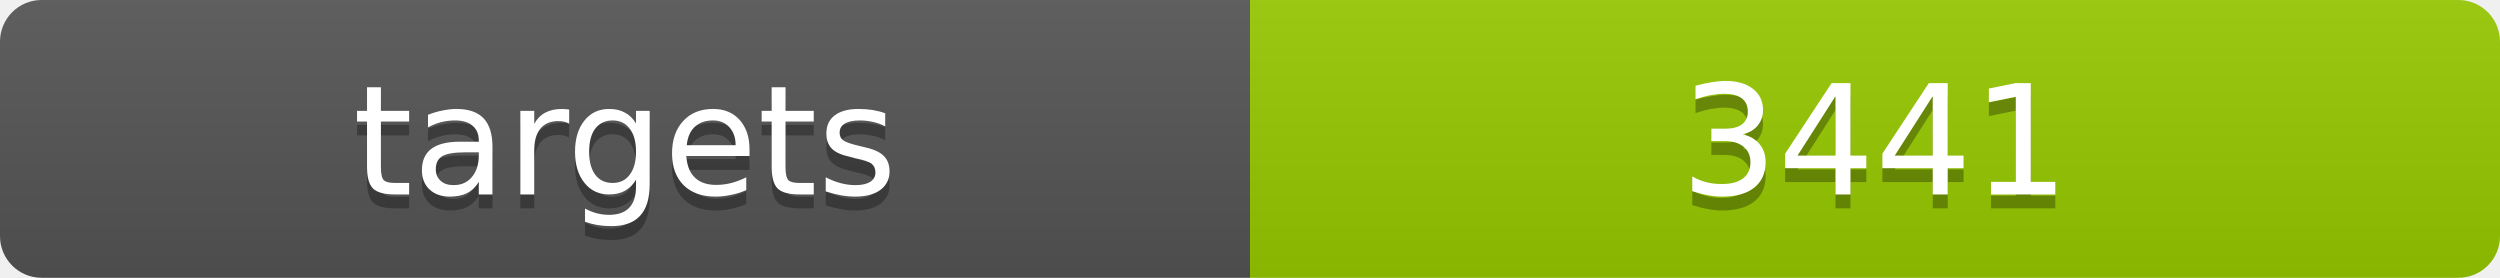
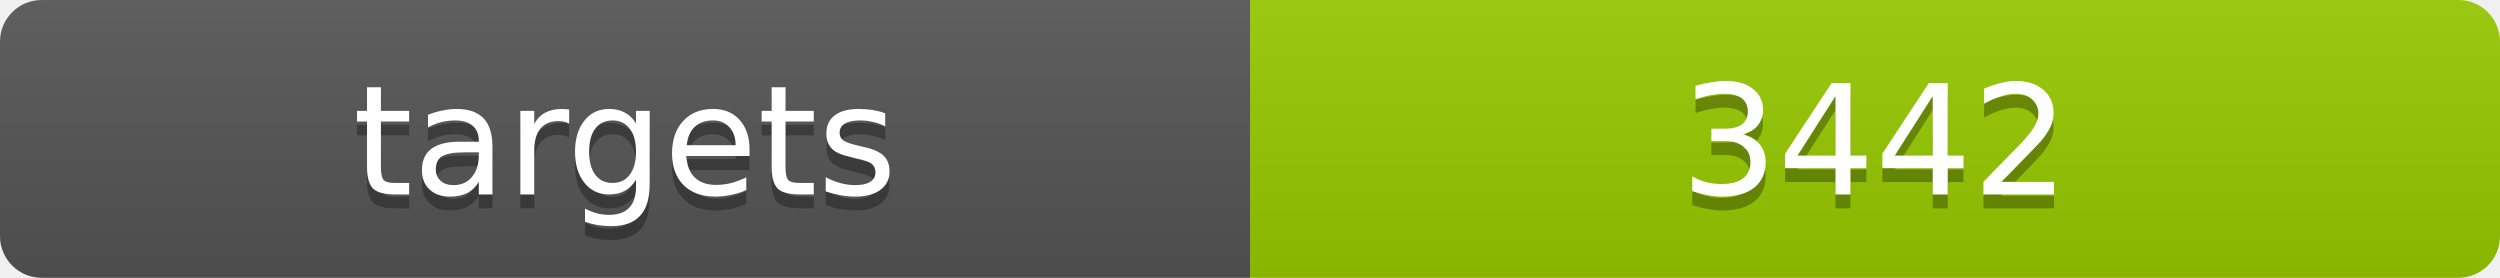
<svg xmlns="http://www.w3.org/2000/svg" width="180" height="20">
  <linearGradient id="b" x2="0" y2="100%">
    <stop offset="0" stop-color="#bbb" stop-opacity=".1" />
    <stop offset="1" stop-opacity=".1" />
  </linearGradient>
  <clipPath id="a">
    <rect width="180" height="20" rx="3" fill="#fff" />
  </clipPath>
  <g clip-path="url(#a)">
    <path fill="#555" d="M0 0h90v20H0z" />
    <path fill="#97ca00" d="M90 0h90v20H90z" />
    <path fill="url(#b)" d="M0 0h180v20H0z" />
  </g>
  <g fill="#fff" text-anchor="middle" font-family="DejaVu Sans,Verdana,Geneva,sans-serif" font-size="11">
    <text x="45" y="15" fill="#010101" fill-opacity=".3">targets</text>
    <text x="45" y="14">targets</text>
-     <text x="135" y="15" fill="#010101" fill-opacity=".3">3441</text>
-     <text x="135" y="14">3441</text>
+     <text x="135" y="15" fill="#010101" fill-opacity=".3">3442</text>
+     <text x="135" y="14">3442</text>
  </g>
</svg>
